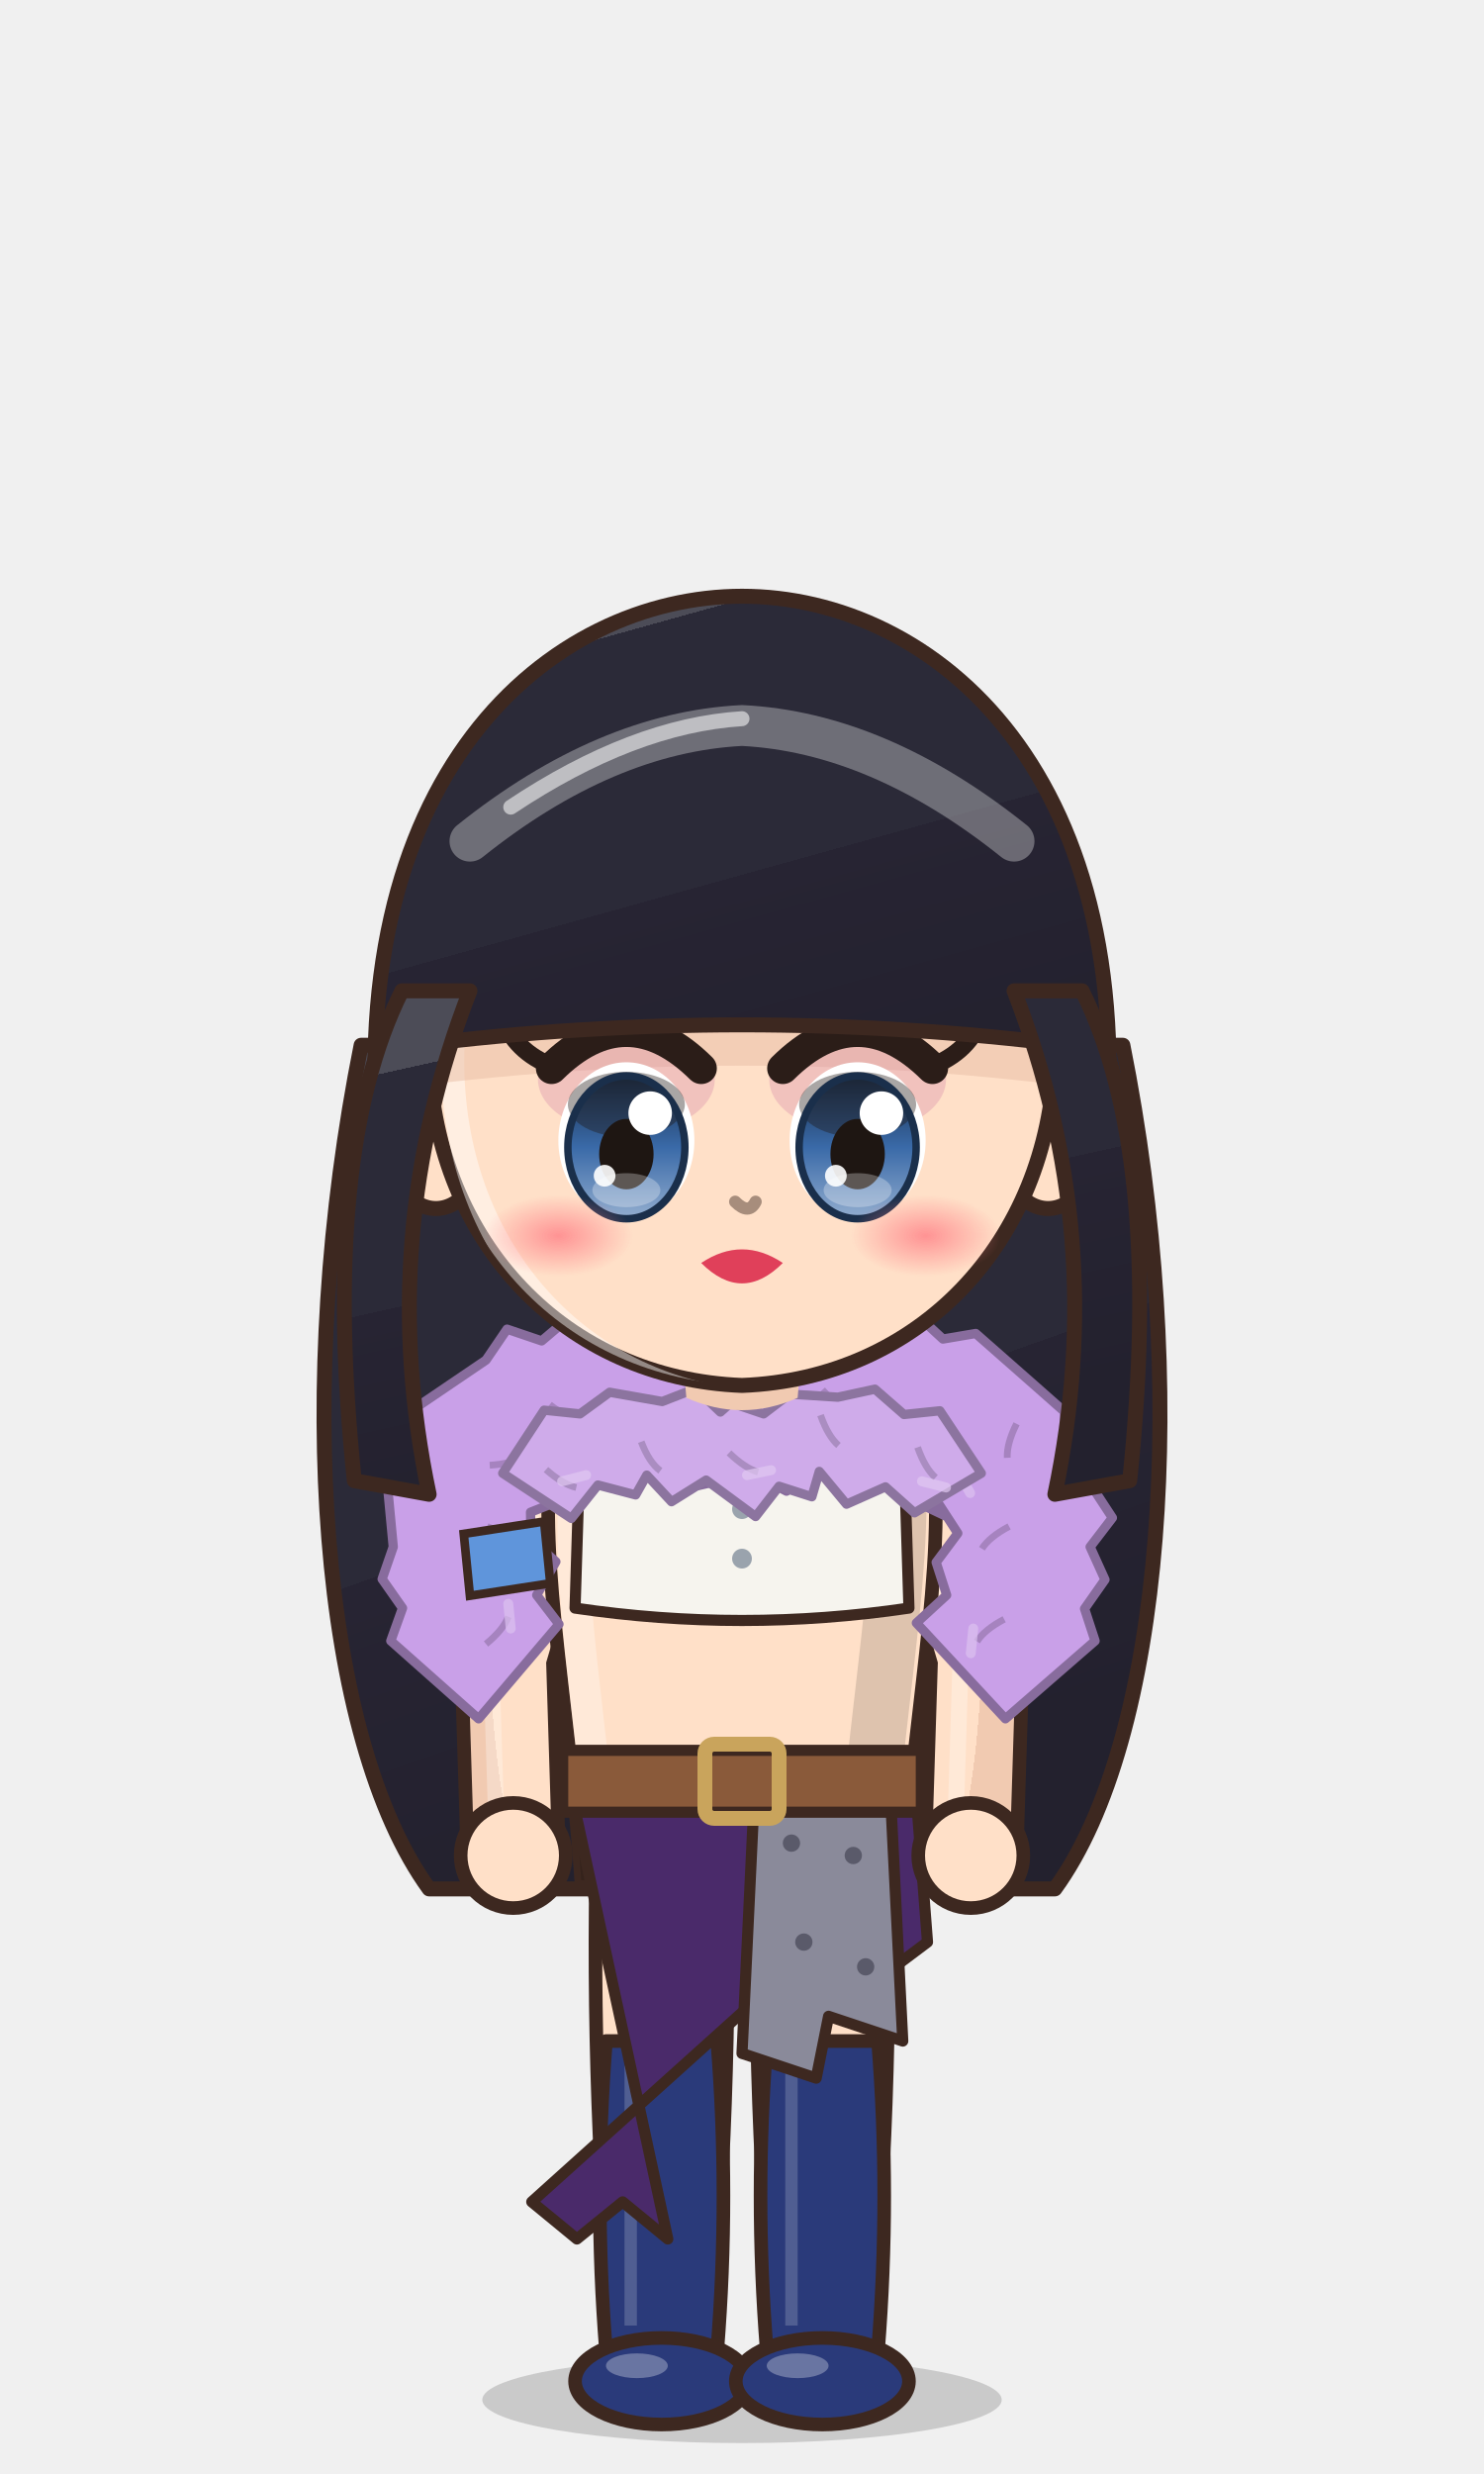
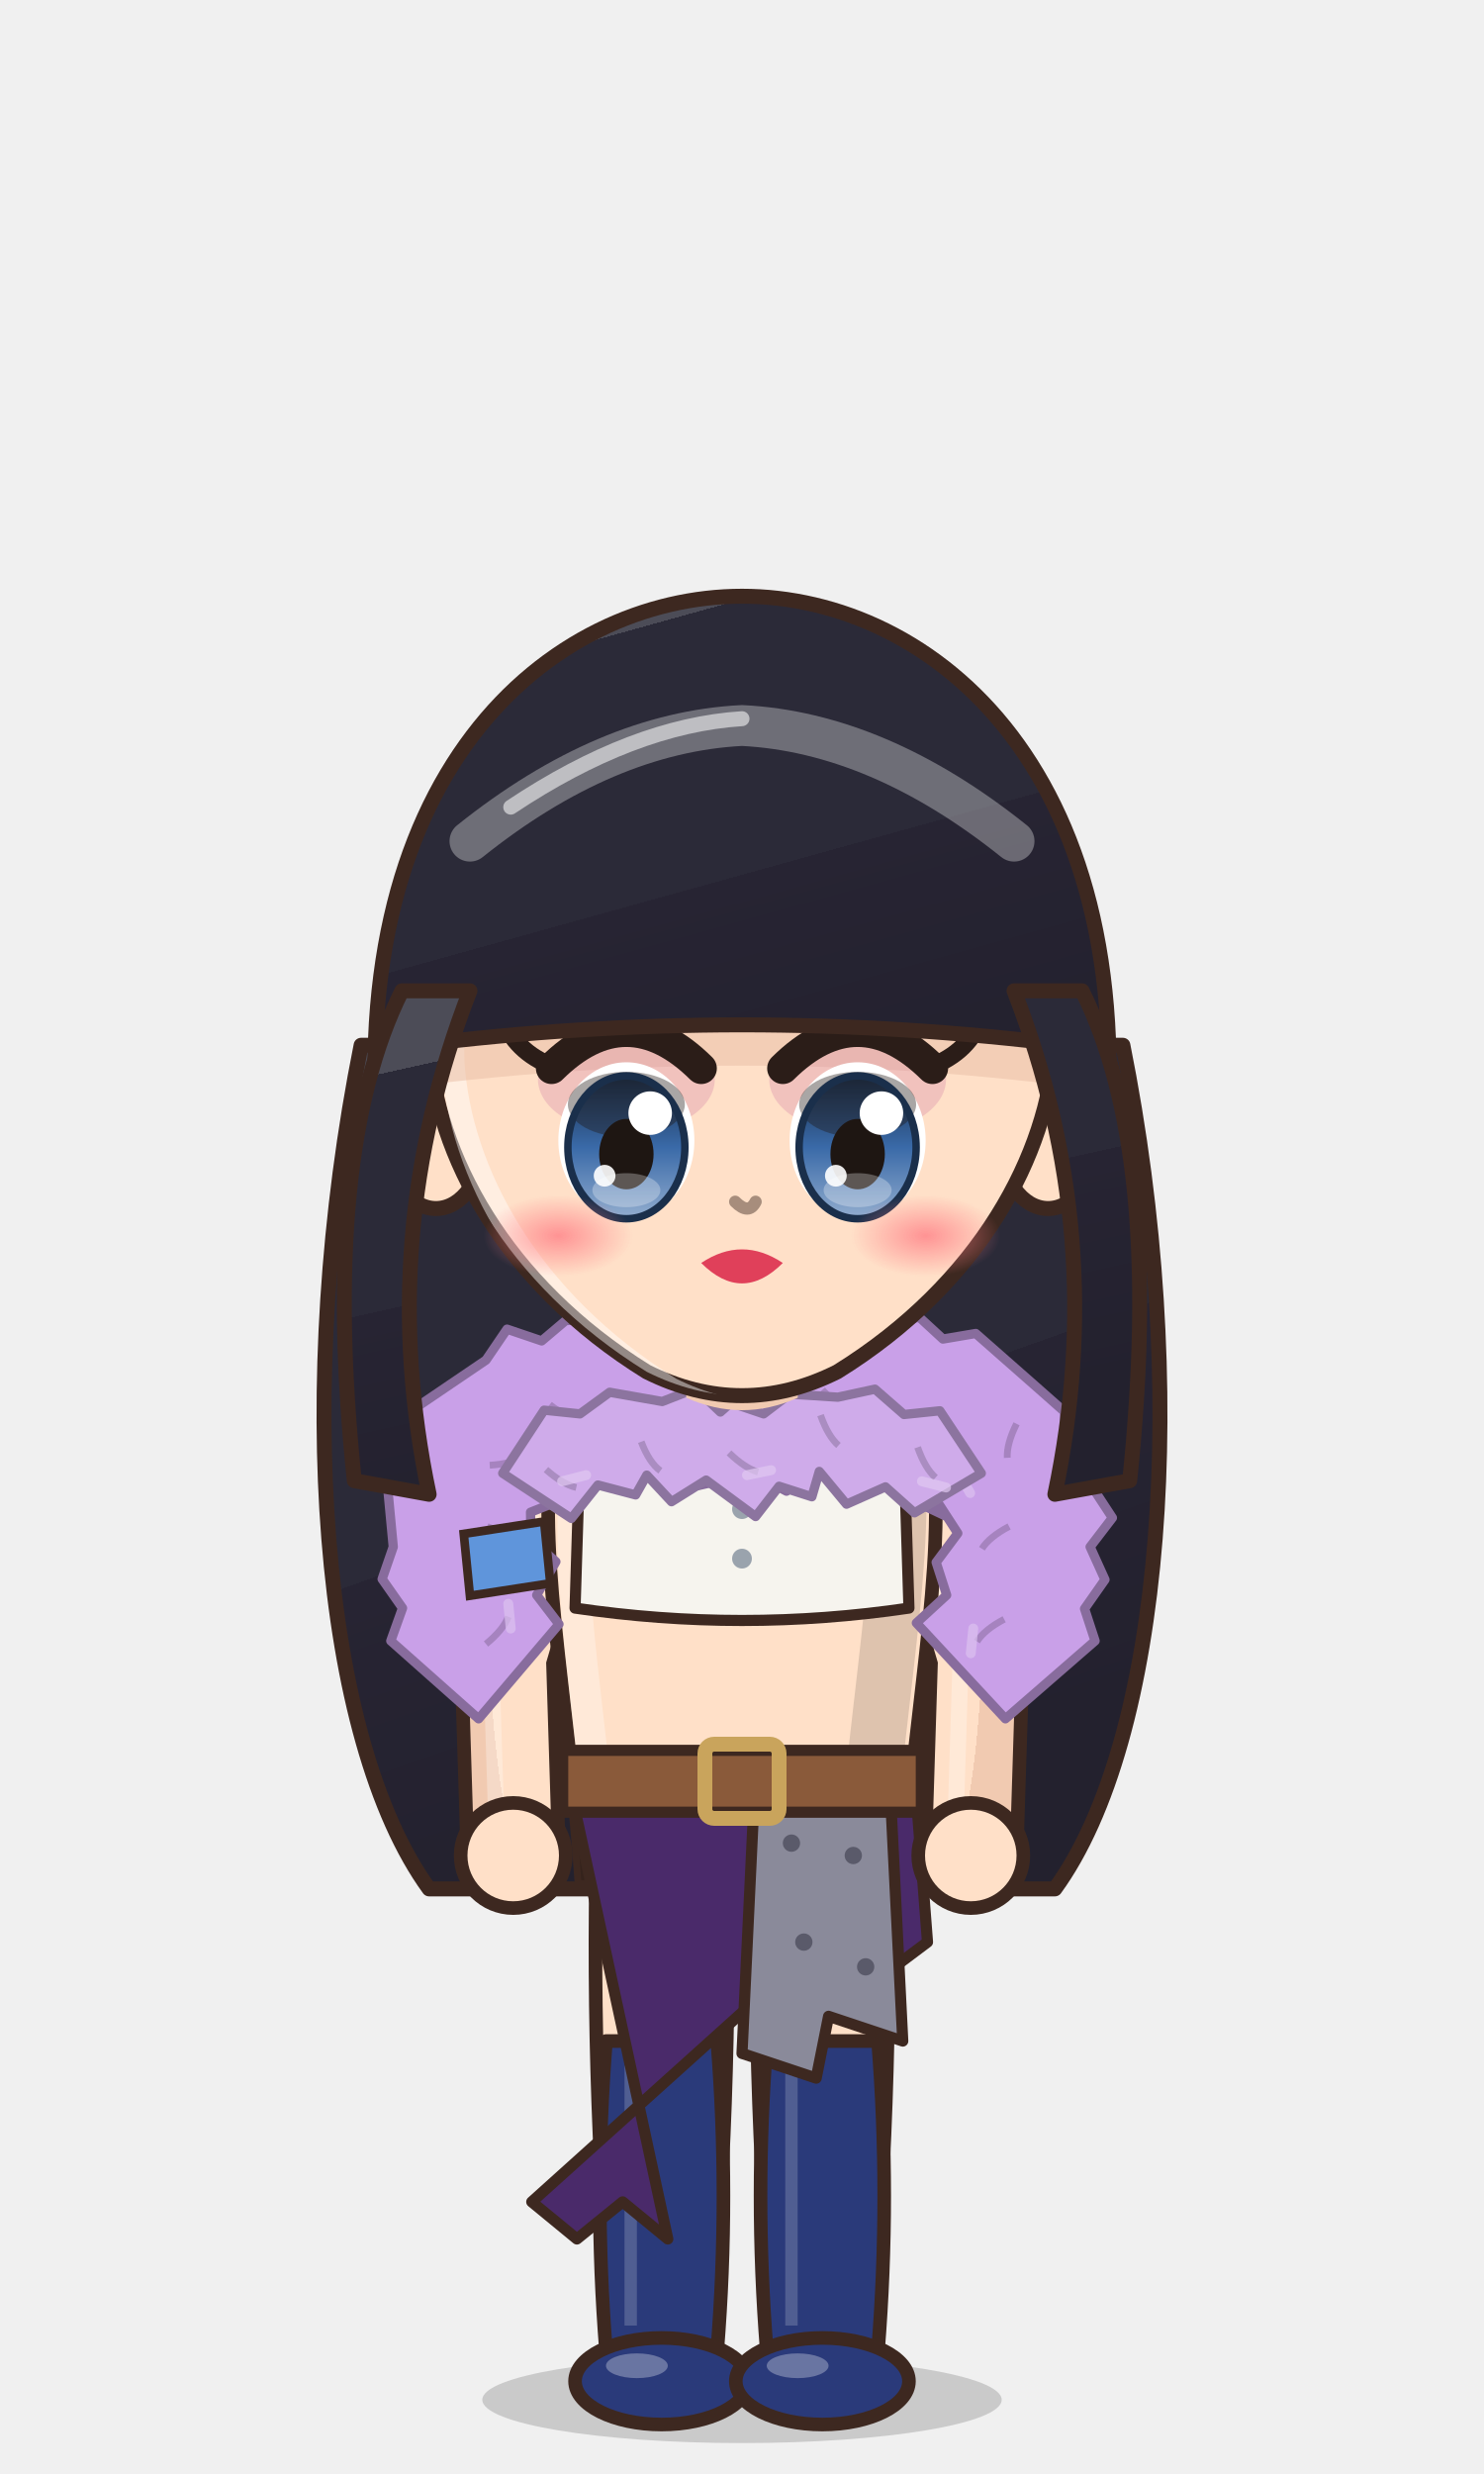
<svg xmlns="http://www.w3.org/2000/svg" viewBox="-120 -180 240 400" width="81.6" height="136.0">
  <defs>
    <linearGradient id="hair54" x1="0" y1="0" x2=".35" y2="1">
      <stop offset="0" stop-color="#4c4c57" />
      <stop offset=".16" stop-color="#4c4c57" />
      <stop offset=".16" stop-color="#2b2a38" />
      <stop offset=".58" stop-color="#2b2a38" />
      <stop offset=".58" stop-color="#272433" />
      <stop offset="1" stop-color="#23212e" />
    </linearGradient>
    <radialGradient id="skin54" cx=".4" cy=".32" r=".85">
      <stop offset="0" stop-color="#ffe0c8" />
      <stop offset=".84" stop-color="#ffe0c8" />
      <stop offset=".84" stop-color="#f1cab1" />
      <stop offset="1" stop-color="#f1cab1" />
    </radialGradient>
    <linearGradient id="cloth54" x1="0" y1="0" x2=".45" y2="1">
      <stop offset="0" stop-color="#9074b4" />
      <stop offset=".16" stop-color="#9074b4" />
      <stop offset=".16" stop-color="#7b5aa6" />
      <stop offset=".6" stop-color="#7b5aa6" />
      <stop offset=".6" stop-color="#694c8d" />
      <stop offset="1" stop-color="#604581" />
    </linearGradient>
    <linearGradient id="iris54" x1="0" y1="0" x2="0" y2="1">
      <stop offset="0" stop-color="#1a2f4b" />
      <stop offset=".5" stop-color="#3a6aa8" />
      <stop offset="1" stop-color="#92adcf" />
    </linearGradient>
    <linearGradient id="gold54" x1="0" y1="0" x2="1" y2="1">
      <stop offset="0" stop-color="#f6d27a" />
      <stop offset=".55" stop-color="#d9a63a" />
      <stop offset="1" stop-color="#a8761e" />
    </linearGradient>
    <linearGradient id="steel54" x1="0" y1="0" x2="1" y2="1">
      <stop offset="0" stop-color="#e4e8ee" />
      <stop offset=".5" stop-color="#9aa3ad" />
      <stop offset="1" stop-color="#5a606a" />
    </linearGradient>
    <linearGradient id="beard54" x1="0" y1="0" x2="0" y2="1">
      <stop offset="0" stop-color="#e6e6ea" />
      <stop offset="1" stop-color="#b8b8c2" />
    </linearGradient>
    <radialGradient id="hawkiris54" cx=".45" cy=".4" r=".7">
      <stop offset="0" stop-color="#ffe27a" />
      <stop offset=".6" stop-color="#e8a52a" />
      <stop offset="1" stop-color="#9a5a12" />
    </radialGradient>
    <linearGradient id="straw54" x1="0" y1="0" x2=".3" y2="1">
      <stop offset="0" stop-color="#ffe7aa" />
      <stop offset=".16" stop-color="#ffe7aa" />
      <stop offset=".16" stop-color="#ffe39a" />
      <stop offset=".58" stop-color="#ffe39a" />
      <stop offset=".58" stop-color="#e9b456" />
      <stop offset="1" stop-color="#d6a54f" />
    </linearGradient>
    <radialGradient id="blush54">
      <stop offset="0" stop-color="#ff7f86" stop-opacity=".9" />
      <stop offset="1" stop-color="#ff7f86" stop-opacity="0" />
    </radialGradient>
    <clipPath id="face54">
-       <path d="M -46,-4 C -47,-38 -25,-55 0,-55 C 25,-55 47,-38 46,-4 C 45,23 26,43 0,44 C -26,43 -45,23 -46,-4 Z" />
+       <path d="M -46,-6 C -47,-40 -25,-55 0,-55 C 25,-55 47,-40 46,-6 C 45,10 35,29 14,42 Q 0,49 -14,42 C -35,29 -45,10 -46,-6 Z" />
    </clipPath>
    <clipPath id="torso54">
      <path d="M -30,50 C -34,68 -28,94 -26,124 L 26,124 C 28,94 34,68 30,50 C 18,40 -18,40 -30,50 Z" />
    </clipPath>
  </defs>
  <ellipse cx="0" cy="208" rx="42" ry="7" fill="#000000" opacity=".16" />
  <g transform="translate(0,44.0) scale(1.100,1.100) translate(0,-44)">
    <path d="M -56,-6 C -66,44 -62,96 -46,118 L 46,118 C 62,96 66,44 56,-6 Z" fill="url(#hair54)" stroke="#3d2820" stroke-width="2.2" stroke-linejoin="round" />
  </g>
  <g transform="translate(0,205) scale(1,1) translate(0,-205)">
    <path d="M -23.5,118 Q -24.5,160.0 -20.5,202 L -5.5,202 Q -1.5,160.0 -2.5,118 Z" fill="url(#skin54)" stroke="#3d2820" stroke-width="2.2" stroke-linejoin="round" />
    <path d="M -22,150 Q -24,175.0 -22,200 L -4,200 Q -2,175.0 -4,150 Z" fill="#2a3a7a" stroke="#3d2820" stroke-width="2.2" stroke-linejoin="round" />
    <path d="M -18,154 L -18,196" stroke="#ffffff" stroke-width="2" opacity=".18" />
    <ellipse cx="-13" cy="205" rx="14" ry="7" fill="#2a3a7a" stroke="#3d2820" stroke-width="2.2" stroke-linejoin="round" />
    <ellipse cx="-17" cy="202.5" rx="5" ry="2" fill="#ffffff" opacity=".3" />
    <path d="M 2.5,118 Q 1.5,160.0 5.5,202 L 20.5,202 Q 24.5,160.0 23.5,118 Z" fill="url(#skin54)" stroke="#3d2820" stroke-width="2.2" stroke-linejoin="round" />
    <path d="M 4,150 Q 2,175.0 4,200 L 22,200 Q 24,175.0 22,150 Z" fill="#2a3a7a" stroke="#3d2820" stroke-width="2.2" stroke-linejoin="round" />
    <path d="M 8,154 L 8,196" stroke="#ffffff" stroke-width="2" opacity=".18" />
    <ellipse cx="13" cy="205" rx="14" ry="7" fill="#2a3a7a" stroke="#3d2820" stroke-width="2.2" stroke-linejoin="round" />
    <ellipse cx="9" cy="202.5" rx="5" ry="2" fill="#ffffff" opacity=".3" />
    <path d="M -28,54 L -38,88 L -37,120" stroke="#3d2820" stroke-width="17" fill="none" stroke-linecap="round" stroke-linejoin="round" />
    <path d="M -28,54 L -38,88 L -37,120" stroke="url(#skin54)" stroke-width="12.6" fill="none" stroke-linecap="round" stroke-linejoin="round" />
    <path d="M -28,54 L -38,88 L -37,120" transform="translate(-2.6,-1)" stroke="#ffffff" stroke-width="2.6" fill="none" stroke-linecap="round" stroke-linejoin="round" opacity=".28" />
    <path d="M 28,54 L 38,88 L 37,120" stroke="#3d2820" stroke-width="17" fill="none" stroke-linecap="round" stroke-linejoin="round" />
    <path d="M 28,54 L 38,88 L 37,120" stroke="url(#skin54)" stroke-width="12.6" fill="none" stroke-linecap="round" stroke-linejoin="round" />
    <path d="M 28,54 L 38,88 L 37,120" transform="translate(-2.6,-1)" stroke="#ffffff" stroke-width="2.6" fill="none" stroke-linecap="round" stroke-linejoin="round" opacity=".28" />
    <path d="M -30,50 C -34,68 -28,94 -26,124 L 26,124 C 28,94 34,68 30,50 C 18,40 -18,40 -30,50 Z" fill="url(#skin54)" stroke="#3d2820" stroke-width="2.2" stroke-linejoin="round" />
    <g clip-path="url(#torso54)">
      <path d="M -30,50 C -34,68 -28,94 -26,124 L 26,124 C 28,94 34,68 30,50 C 18,40 -18,40 -30,50 Z" transform="translate(4,3)" fill="none" stroke="#ffffff" stroke-width="5" opacity=".3" />
      <path d="M -30,50 C -34,68 -28,94 -26,124 L 26,124 C 28,94 34,68 30,50 C 18,40 -18,40 -30,50 Z" transform="translate(-6,-2)" fill="none" stroke="#000000" stroke-width="9" opacity=".13" />
    </g>
    <path d="M -26,48 Q 0,44 26,48 L 27,80 Q 0,84 -27,80 Z" fill="#f6f4ee" stroke="#3d2820" stroke-width="1.8" stroke-linejoin="round" />
    <circle cx="0" cy="56" r="1.6" fill="#9aa3ad" />
    <circle cx="0" cy="64" r="1.6" fill="#9aa3ad" />
    <circle cx="0" cy="72" r="1.6" fill="#9aa3ad" />
    <path d="M -28,108 L 28,108 L 30,134 L 30.0,134.0 L 22.0,140.0 L 14.0,134.0 L 6.0,140.0 L -34,176 L -34.0,176.0 L -26.7,182.0 L -19.3,176.0 L -12.0,182.0 Z" fill="#4a2a6a" stroke="#3d2820" stroke-width="1.8" stroke-linejoin="round" />
    <path d="M 2,110 L 24,110 L 26,150 L 14,146 L 12,156 L 0,152 Z" fill="#8a8a9a" stroke="#3d2820" stroke-width="1.8" stroke-linejoin="round" />
    <circle cx="8" cy="118" r="1.4" fill="#5a5a6a" />
    <circle cx="18" cy="120" r="1.4" fill="#5a5a6a" />
    <circle cx="10" cy="134" r="1.4" fill="#5a5a6a" />
    <circle cx="20" cy="138" r="1.4" fill="#5a5a6a" />
    <rect x="-29" y="103" width="58" height="10" fill="#8a5a3a" stroke="#3d2820" stroke-width="1.8" />
    <rect x="-6" y="102" width="12" height="12" rx="1.5" fill="none" stroke="#c9a45c" stroke-width="2.4" />
    <path d="M -42.6,97.9 L -29.6,82.6 L -33.2,77.9 L -30.1,72.5 L -35.1,68.0 L -34.1,70.8 L -34.2,64.5 L -27.9,62.0 L -34.7,60.0 L -28.7,62.9 L -25.5,57.6 L -19.4,60.8 L -21.7,55.5 L -17.1,58.6 L -11.6,56.2 L -7.1,60.2 L 1.7,58.2 L 7.2,61.1 L 11.6,55.9 L 17.3,59.9 L 16.6,54.3 L 19.8,59.5 L 25.4,57.9 L 29.0,62.0 L 28.3,55.5 L 27.2,62.4 L 33.1,65.2 L 31.4,62.5 L 34.9,67.9 L 31.4,72.6 L 33.1,77.9 L 28.2,82.4 L 42.6,97.9 L 57.1,85.3 L 55.4,80.1 L 58.7,75.4 L 56.3,70.1 L 59.9,65.4 L 52.5,54.1 L 52.1,48.2 L 47.8,44.4 L 37.8,35.6 L 32.5,36.5 L 28.7,33.0 L 23.5,33.6 L 13.0,31.5 L 8.4,35.0 L 3.1,33.7 L -1.6,36.3 L -3.0,32.8 L -8.3,34.4 L -13.1,32.1 L -18.4,33.4 L -28.5,33.5 L -32.4,36.8 L -38.0,34.9 L -41.4,39.9 L -52.9,47.7 L -52.4,54.1 L -57.6,57.4 L -56.4,70.1 L -58.2,75.3 L -54.9,80.0 L -56.8,85.3 Z" fill="#c9a0e8" stroke="#886c9d" stroke-width="1.5" stroke-linejoin="round" />
    <path d="M -41.4,85.8 q 2.8,-2.3 3.6,-4.4" stroke="#886c9d" stroke-width="1.1" fill="none" opacity=".55" />
    <path d="M -37.4,83.3 l -0.4,-4.0" stroke="#dbc1f0" stroke-width="1.6" stroke-linecap="round" opacity=".7" />
    <path d="M -44.1,70.9 q 2.8,-2.3 3.6,-4.4" stroke="#886c9d" stroke-width="1.1" fill="none" opacity=".55" />
    <path d="M -40.8,56.9 q 3.6,-0.2 5.5,-1.5" stroke="#886c9d" stroke-width="1.1" fill="none" opacity=".55" />
    <path d="M -34.9,57.9 l 2.0,-3.5" stroke="#dbc1f0" stroke-width="1.6" stroke-linecap="round" opacity=".7" />
    <path d="M -31.1,47.1 q 2.8,2.2 5.1,2.5" stroke="#886c9d" stroke-width="1.1" fill="none" opacity=".55" />
    <path d="M -17.6,48.6 q 1.5,3.3 3.4,4.5" stroke="#886c9d" stroke-width="1.1" fill="none" opacity=".55" />
    <path d="M -16.0,51.3 l 4.0,0.6" stroke="#dbc1f0" stroke-width="1.6" stroke-linecap="round" opacity=".7" />
    <path d="M -1.2,52.7 q 2.4,2.7 4.5,3.4" stroke="#886c9d" stroke-width="1.1" fill="none" opacity=".55" />
    <path d="M 13.0,44.7 q 2.4,2.7 4.5,3.4" stroke="#886c9d" stroke-width="1.1" fill="none" opacity=".55" />
    <path d="M 16.0,51.3 l 4.0,-0.6" stroke="#dbc1f0" stroke-width="1.6" stroke-linecap="round" opacity=".7" />
    <path d="M 26.5,48.3 q 0.9,3.5 2.5,5.1" stroke="#886c9d" stroke-width="1.1" fill="none" opacity=".55" />
    <path d="M 44.4,50.2 q -1.6,3.2 -1.5,5.5" stroke="#886c9d" stroke-width="1.1" fill="none" opacity=".55" />
    <path d="M 34.9,57.9 l 2.0,3.5" stroke="#dbc1f0" stroke-width="1.6" stroke-linecap="round" opacity=".7" />
    <path d="M 43.2,66.8 q -3.2,1.7 -4.4,3.6" stroke="#886c9d" stroke-width="1.1" fill="none" opacity=".55" />
    <path d="M 42.4,81.8 q -3.2,1.7 -4.4,3.6" stroke="#886c9d" stroke-width="1.1" fill="none" opacity=".55" />
    <path d="M 37.4,83.3 l -0.4,4.0" stroke="#dbc1f0" stroke-width="1.6" stroke-linecap="round" opacity=".7" />
    <path d="M -38.7,58.2 L -27.6,65.5 L -23.3,60.1 L -17.2,61.7 L -15.4,58.5 L -11.4,62.8 L -5.8,59.3 L 2.2,65.2 L 6.0,60.3 L 11.3,62.0 L 12.5,57.9 L 16.9,63.2 L 23.2,60.4 L 27.9,64.6 L 38.7,58.2 L 32.0,48.1 L 26.2,48.7 L 21.5,44.6 L 15.5,45.9 L 7.7,45.4 L 3.5,48.6 L -1.8,46.8 L -3.5,48.3 L -7.5,44.5 L -12.9,46.6 L -21.4,45.1 L -26.2,48.6 L -32.0,48.0 Z" fill="#cfabea" stroke="#8c749f" stroke-width="1.5" stroke-linejoin="round" />
    <path d="M -31.7,57.6 q 2.7,2.4 4.9,2.9" stroke="#8c749f" stroke-width="1.1" fill="none" opacity=".55" />
    <path d="M -29.1,59.5 l 3.9,-1.0" stroke="#dfc8f1" stroke-width="1.6" stroke-linecap="round" opacity=".7" />
    <path d="M -16.3,53.1 q 1.3,3.4 3.1,4.7" stroke="#8c749f" stroke-width="1.1" fill="none" opacity=".55" />
    <path d="M -2.1,54.9 q 2.6,2.5 4.7,3.1" stroke="#8c749f" stroke-width="1.1" fill="none" opacity=".55" />
    <path d="M 0.8,58.5 l 3.9,-0.8" stroke="#dfc8f1" stroke-width="1.6" stroke-linecap="round" opacity=".7" />
    <path d="M 12.7,48.8 q 1.2,3.4 2.9,4.9" stroke="#8c749f" stroke-width="1.1" fill="none" opacity=".55" />
    <path d="M 28.4,54.0 q 1.2,3.4 2.9,4.9" stroke="#8c749f" stroke-width="1.1" fill="none" opacity=".55" />
    <path d="M 29.1,59.5 l 3.9,1.0" stroke="#dfc8f1" stroke-width="1.6" stroke-linecap="round" opacity=".7" />
    <circle cx="-37" cy="120" r="8.5" fill="url(#skin54)" stroke="#3d2820" stroke-width="2.2" />
    <circle cx="37" cy="120" r="8.5" fill="url(#skin54)" stroke="#3d2820" stroke-width="2.2" />
    <path d="M -45,68 L -32,66 L -31,76 L -44,78 Z" fill="#5f95db" stroke="#3d2820" stroke-width="1.4" />
    <path d="M -10,34 L 10,34 L 9,46 Q 0,50 -9,46 Z" fill="#f1cab1" />
  </g>
  <g transform="translate(0,44.0) scale(1.100,1.100) translate(0,-44)">
    <ellipse cx="-45" cy="8" rx="7" ry="10" fill="url(#skin54)" stroke="#3d2820" stroke-width="2.2" stroke-linejoin="round" />
    <ellipse cx="45" cy="8" rx="7" ry="10" fill="url(#skin54)" stroke="#3d2820" stroke-width="2.2" stroke-linejoin="round" />
-     <path d="M -46,-4 C -47,-38 -25,-55 0,-55 C 25,-55 47,-38 46,-4 C 45,23 26,43 0,44 C -26,43 -45,23 -46,-4 Z" fill="url(#skin54)" stroke="#3d2820" stroke-width="2.2" stroke-linejoin="round" />
+     <path d="M -46,-6 C -47,-40 -25,-55 0,-55 C 25,-55 47,-40 46,-6 C 45,10 35,29 14,42 Q 0,49 -14,42 C -35,29 -45,10 -46,-6 Z" fill="url(#skin54)" stroke="#3d2820" stroke-width="2.2" stroke-linejoin="round" />
    <g clip-path="url(#face54)">
-       <path d="M -46,-4 C -47,-38 -25,-55 0,-55 C 25,-55 47,-38 46,-4 C 45,23 26,43 0,44 C -26,43 -45,23 -46,-4 Z" transform="translate(3.5,2.5)" fill="none" stroke="#ffffff" stroke-width="3.4" opacity=".45" />
+       <path d="M -46,-6 C -47,-40 -25,-55 0,-55 C 25,-55 47,-40 46,-6 C 45,10 35,29 14,42 Q 0,49 -14,42 C -35,29 -45,10 -46,-6 Z" transform="translate(3.5,2.5)" fill="none" stroke="#ffffff" stroke-width="3.4" opacity=".45" />
    </g>
    <g clip-path="url(#face54)">
      <path d="M -53,14 C -60,-46 -28,-72 0,-72 C 28,-72 60,-46 53,14 L 48,-6 Q 0,-12 -48,-6 Z" transform="translate(0,6)" fill="#e7bca4" opacity=".5" />
    </g>
    <ellipse cx="-17" cy="-1" rx="13" ry="8" fill="#d88aa8" opacity=".35" />
    <ellipse cx="-17" cy="8" rx="10" ry="11.5" fill="#ffffff" />
    <ellipse cx="-17" cy="9" rx="8.6" ry="10.5" fill="url(#iris54)" />
    <ellipse cx="-17" cy="2.7" rx="8.6" ry="4.8" fill="#1e1612" opacity=".38" />
    <ellipse cx="-17" cy="9" rx="8.6" ry="10.5" fill="none" stroke="#1a2f4b" stroke-width="1.1" />
    <ellipse cx="-17" cy="10" rx="4" ry="5.175" fill="#1e1612" />
    <ellipse cx="-17" cy="15.3" rx="5" ry="2.5" fill="#ffffff" opacity=".28" />
    <circle cx="-13.5" cy="3.975" r="3.2" fill="#ffffff" />
    <circle cx="-20.2" cy="13.175" r="1.6" fill="#ffffff" opacity=".9" />
    <path d="M -28,-2.6 Q -17,-13.5 -6,-2.6" stroke="#2b1d18" stroke-width="4.6" fill="none" stroke-linecap="round" />
    <path d="M -25,-17.5 Q -17,-21.5 -9,-17.5" stroke="#2b2429" stroke-width="2.4" fill="none" stroke-linecap="round" />
    <path d="M -27,-2.6 q -6,-2 -8,-7" stroke="#2b1d18" stroke-width="2.6" fill="none" stroke-linecap="round" />
    <ellipse cx="17" cy="-1" rx="13" ry="8" fill="#d88aa8" opacity=".35" />
    <ellipse cx="17" cy="8" rx="10" ry="11.5" fill="#ffffff" />
    <ellipse cx="17" cy="9" rx="8.6" ry="10.5" fill="url(#iris54)" />
    <ellipse cx="17" cy="2.7" rx="8.6" ry="4.8" fill="#1e1612" opacity=".38" />
    <ellipse cx="17" cy="9" rx="8.6" ry="10.5" fill="none" stroke="#1a2f4b" stroke-width="1.1" />
    <ellipse cx="17" cy="10" rx="4" ry="5.175" fill="#1e1612" />
    <ellipse cx="17" cy="15.3" rx="5" ry="2.5" fill="#ffffff" opacity=".28" />
    <circle cx="20.5" cy="3.975" r="3.2" fill="#ffffff" />
    <circle cx="13.8" cy="13.175" r="1.6" fill="#ffffff" opacity=".9" />
    <path d="M 6,-2.6 Q 17,-13.5 28,-2.6" stroke="#2b1d18" stroke-width="4.6" fill="none" stroke-linecap="round" />
    <path d="M 9,-17.5 Q 17,-21.5 25,-17.5" stroke="#2b2429" stroke-width="2.4" fill="none" stroke-linecap="round" />
    <path d="M 27,-2.6 q 6,-2 8,-7" stroke="#2b1d18" stroke-width="2.6" fill="none" stroke-linecap="round" />
    <path d="M -6,26 Q 0,22 6,26 Q 0,32 -6,26 Z" fill="#e0405a" />
    <ellipse cx="-27" cy="22" rx="11" ry="6" fill="url(#blush54)" opacity="0.88" />
    <ellipse cx="27" cy="22" rx="11" ry="6" fill="url(#blush54)" opacity="0.88" />
    <path d="M -1,17 Q 1,19 2,17" stroke="#a78d7c" stroke-width="1.8" fill="none" stroke-linecap="round" />
    <path d="M -53,14 C -60,-46 -28,-72 0,-72 C 28,-72 60,-46 53,14 L 48,-6 Q 0,-12 -48,-6 Z" fill="url(#hair54)" stroke="#3d2820" stroke-width="2.2" stroke-linejoin="round" />
    <path d="M 40,-14 Q 54,22 46,60 L 57,58 Q 62,10 50,-14 Z M -40,-14 Q -54,22 -46,60 L -57,58 Q -62,10 -50,-14 Z" fill="url(#hair54)" stroke="#3d2820" stroke-width="2.2" stroke-linejoin="round" />
    <defs>
      <clipPath id="hf54">
        <path d="M -53,14 C -60,-46 -28,-72 0,-72 C 28,-72 60,-46 53,14 L 48,-6 Q 0,-12 -48,-6 Z" />
      </clipPath>
    </defs>
    <g clip-path="url(#hf54)">
      <path d="M -40,-36 Q -20,-52 0,-53 Q 20,-52 40,-36" stroke="#ffffff" stroke-width="6" fill="none" stroke-linecap="round" opacity=".32" />
      <path d="M -34,-41 Q -16,-53 0,-54" stroke="#ffffff" stroke-width="2.2" fill="none" stroke-linecap="round" opacity=".55" />
    </g>
  </g>
  <g transform="translate(0,205) scale(1,1) translate(0,-205)" />
</svg>
